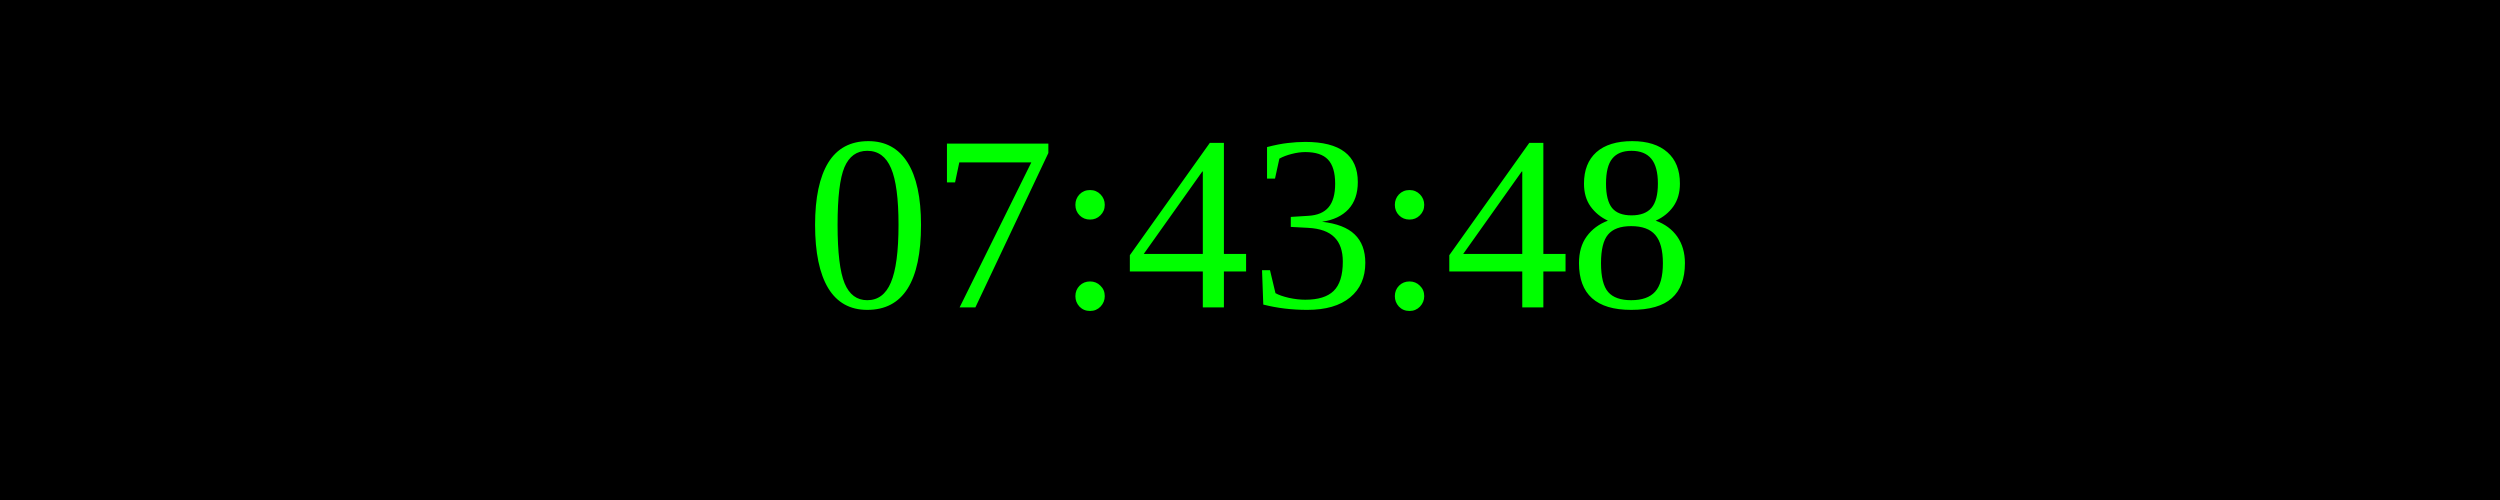
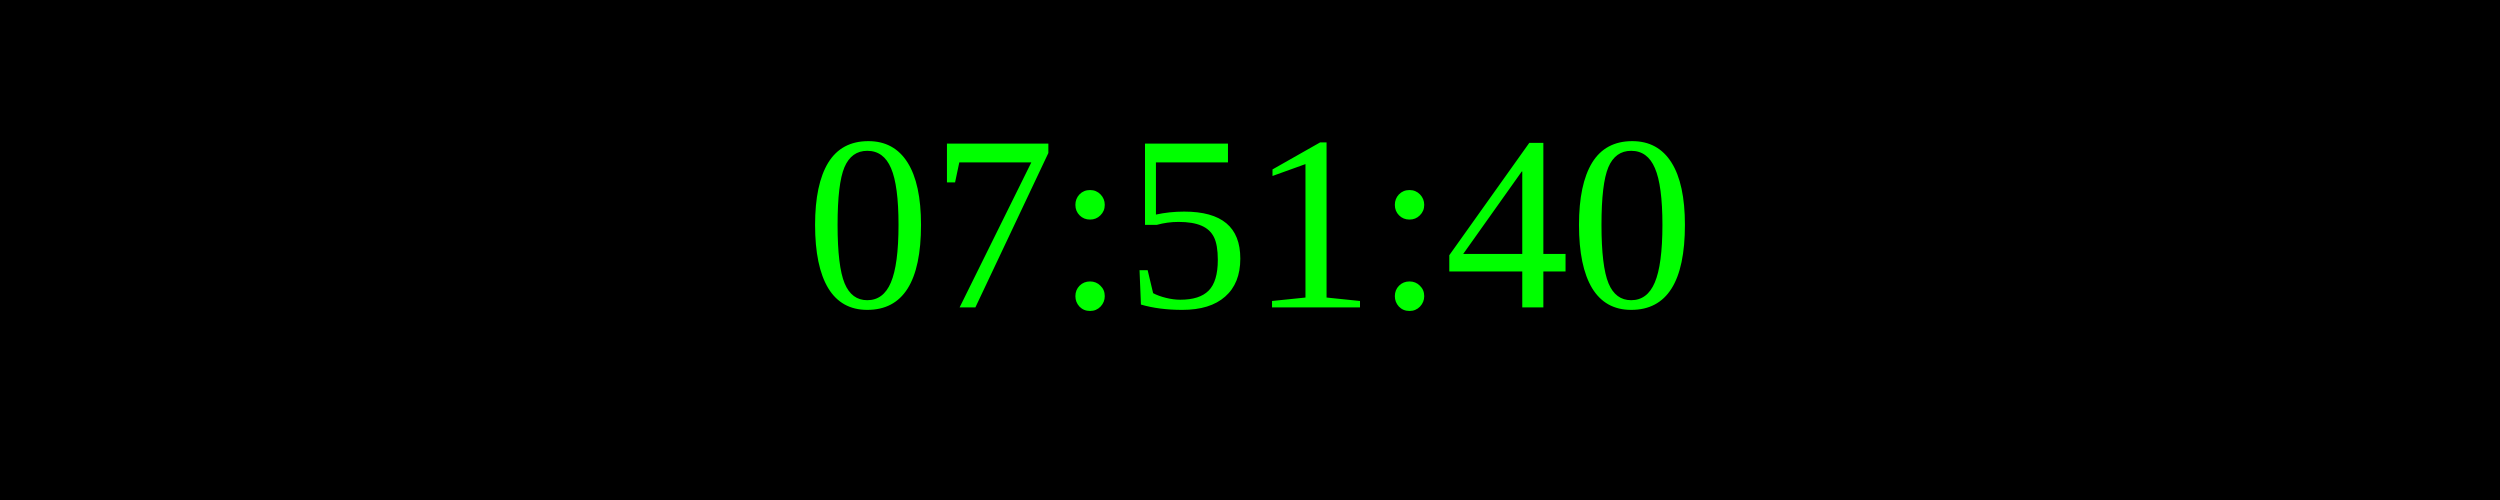
<svg xmlns="http://www.w3.org/2000/svg" width="250" height="50">
  <rect width="100%" height="100%" fill="black" />
  <text x="50%" y="50%" font-size="25" fill="lime" text-anchor="middle" dominant-baseline="middle">
- 07:43:48
+ 07:51:40
</text>
</svg>
